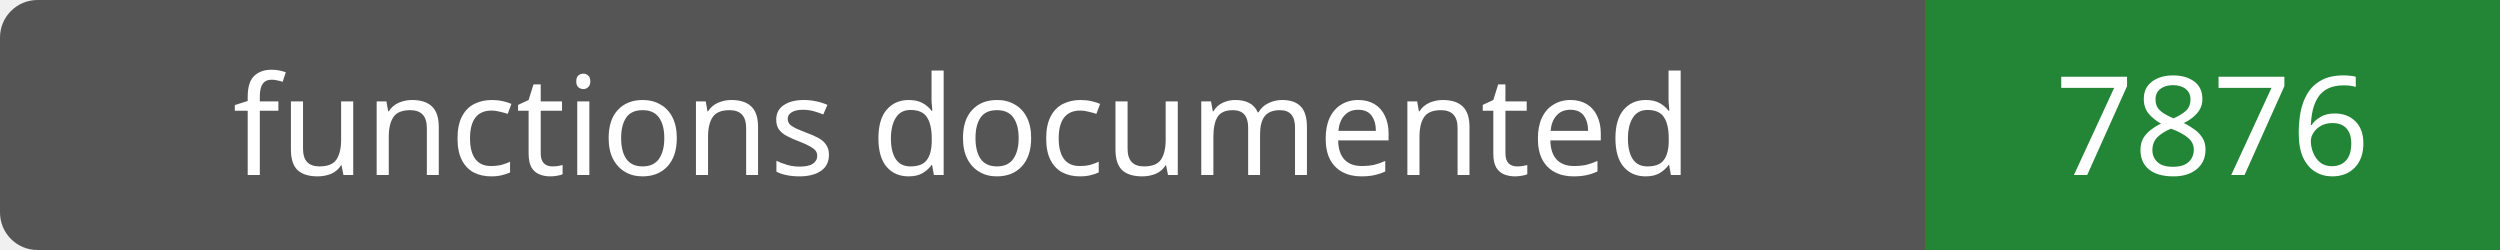
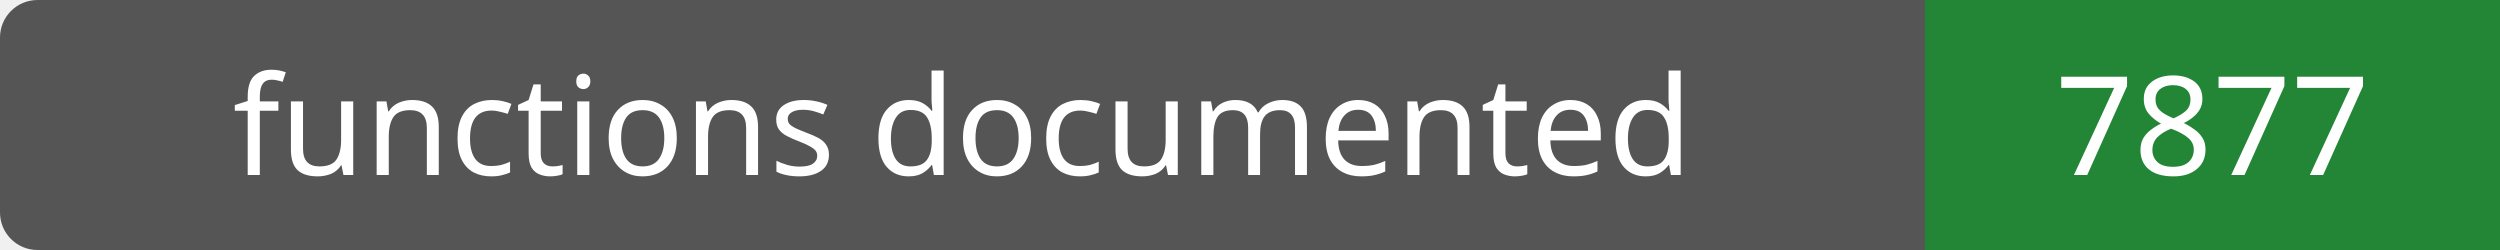
- <svg xmlns="http://www.w3.org/2000/svg" width="200" height="20" role="img" aria-label="functions documented: 7876">
+ <svg xmlns="http://www.w3.org/2000/svg" width="200" height="20" role="img" aria-label="functions documented: 7877">
  <rect width="200" height="20" rx="3" fill="#555" />
  <path fill="#238636" d="M154 0h46v20H154z" />
  <g fill="#fff" text-anchor="middle" font-family="Verdana,sans-serif" font-size="11">
    <text x="77.0" y="14">functions documented</text>
-     <text x="177.0" y="14">7876</text>
+     <text x="177.0" y="14">7877</text>
  </g>
</svg>
